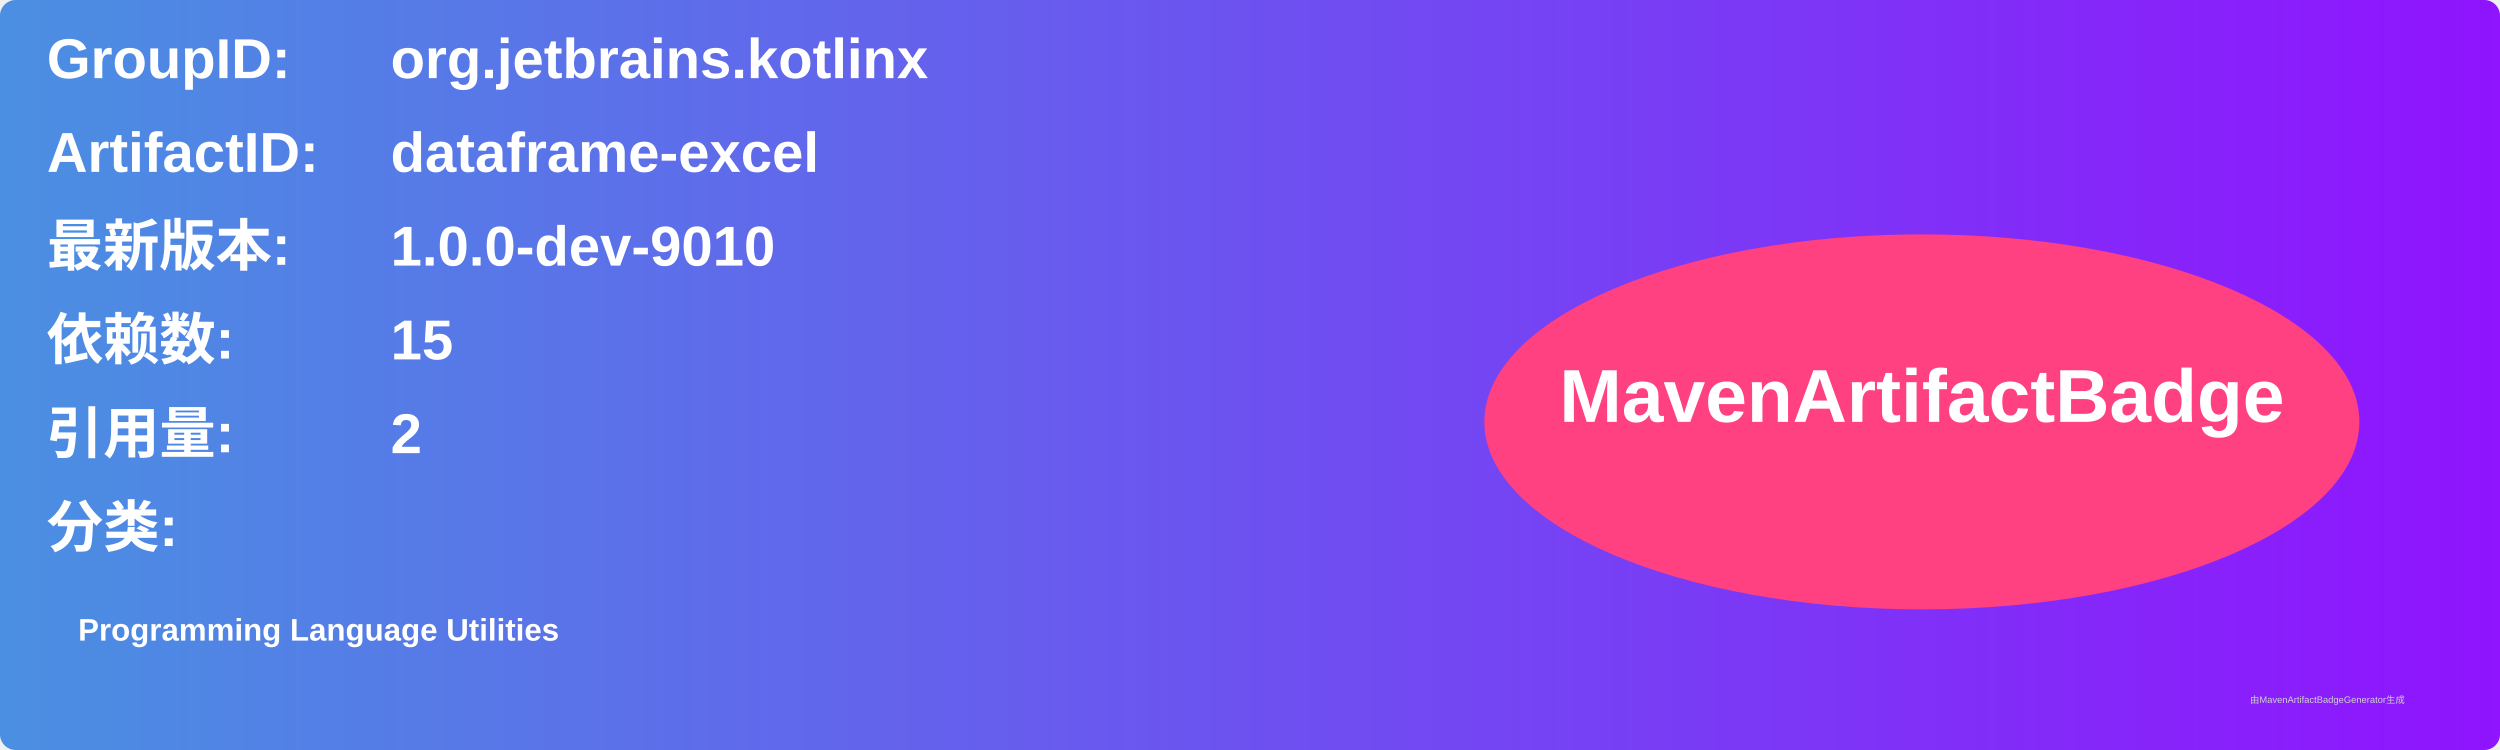
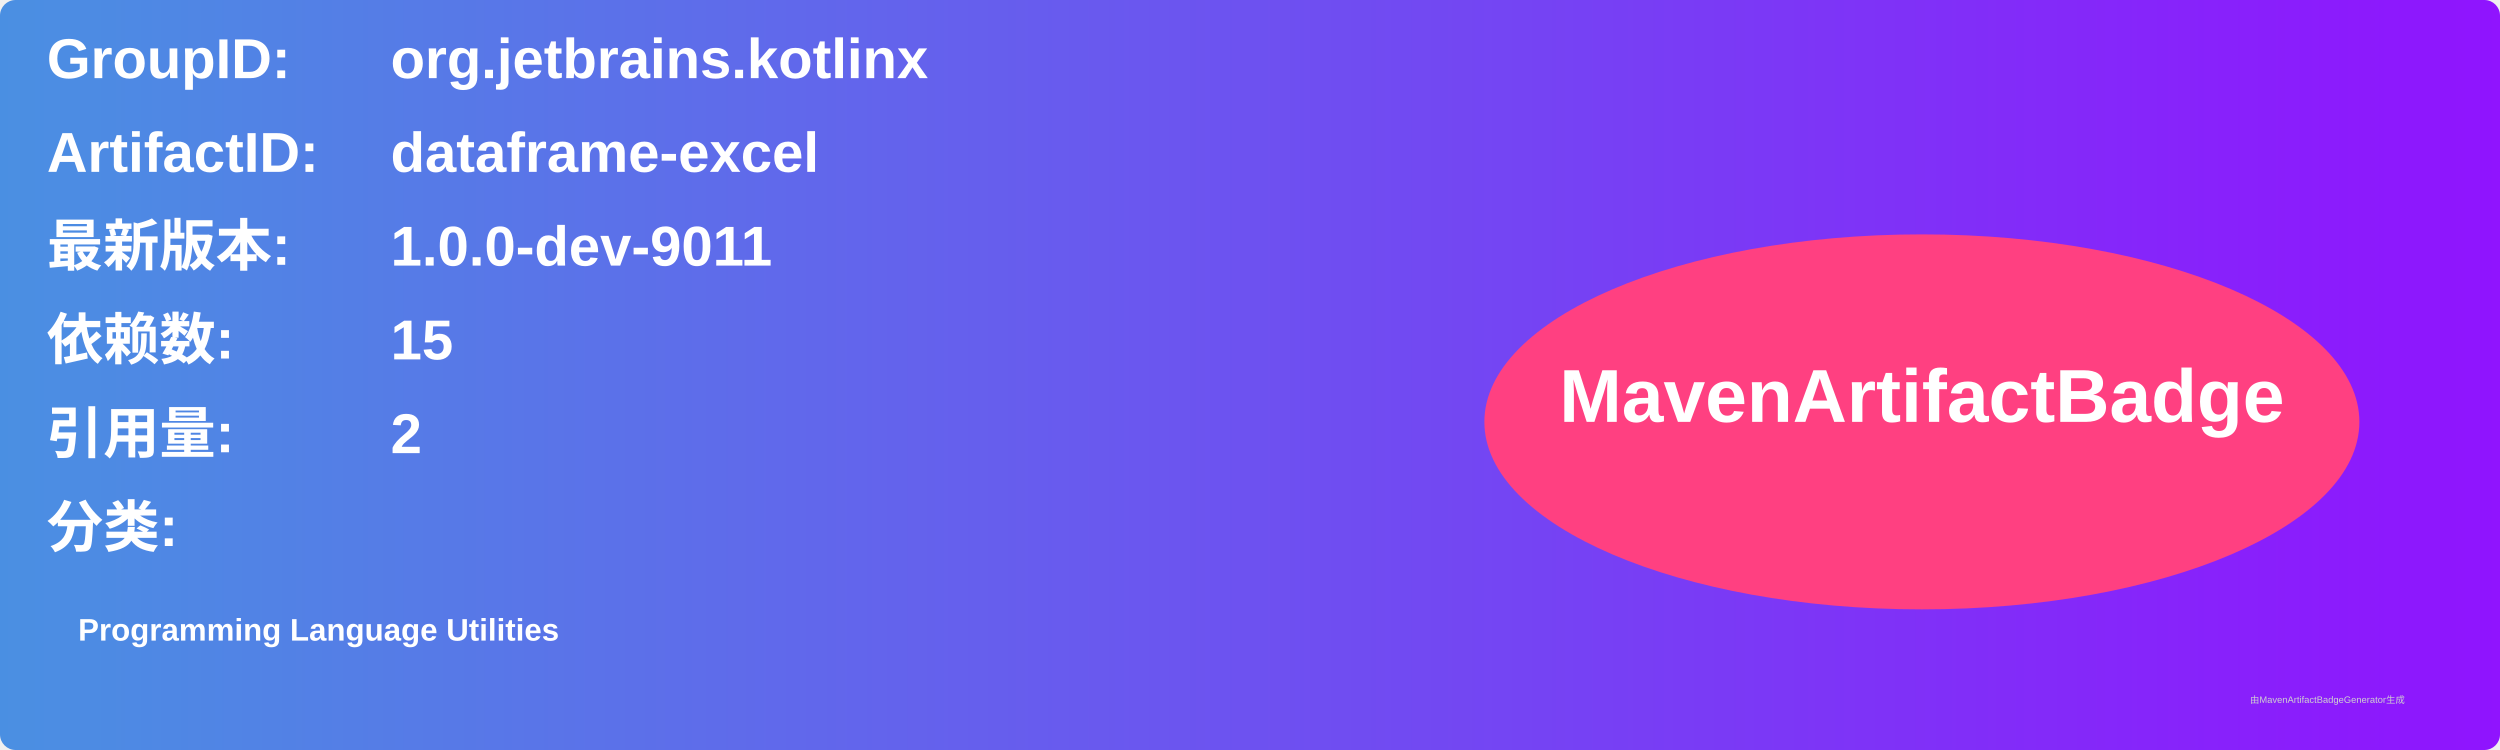
<svg xmlns="http://www.w3.org/2000/svg" width="800" height="240" viewBox="0 0 800 240">
  <linearGradient id="grad" x1="0%" y1="0%" x2="100%" y2="0%">
    <stop offset="0%" stop-color="#4a90e2" />
    <stop offset="100%" stop-color="#9013fe" />
  </linearGradient>
  <rect width="100%" height="100%" rx="5" ry="5" fill="url(#grad)" />
  <g transform="translate(15, 15)">
    <text x="0" y="10" font-family="Arial" font-size="18" fill="white" font-weight="bold" width="260">GroupID:</text>
    <text x="110" y="10" font-family="Arial" font-size="18" fill="white" font-weight="bold" width="460">org.jetbrains.kotlinx</text>
    <text x="0" y="40" font-family="Arial" font-size="18" fill="white" font-weight="bold" width="260">ArtifactID:</text>
    <text x="110" y="40" font-family="Arial" font-size="18" fill="white" font-weight="bold" width="460">dataframe-excel</text>
    <text x="0" y="70" font-family="Arial" font-size="18" fill="white" font-weight="bold">最新版本:</text>
    <text x="110" y="70" font-family="Arial" font-size="18" fill="white" font-weight="bold">
-       <tspan font-weight="bold">1.0.0-dev-9010</tspan>
+       <tspan font-weight="bold">1.0.0-dev-9011</tspan>
    </text>
    <text x="0" y="100" font-family="Arial" font-size="18" fill="white" font-weight="bold">依赖数: </text>
    <text x="110" y="100" font-family="Arial" font-size="18" fill="white">
      <tspan font-weight="bold">15</tspan>
    </text>
    <text x="0" y="130" font-family="Arial" font-size="18" fill="white" font-weight="bold">引用量: </text>
    <text x="110" y="130" font-family="Arial" font-size="18" fill="white">
      <tspan font-weight="bold">2</tspan>
    </text>
    <text x="0" y="160" font-family="Arial" font-size="18" fill="white" font-weight="bold">分类:</text>
    <text x="10" y="190" font-family="Arial" font-size="10" fill="white">
      <tspan font-weight="bold">Programming Language Utilities</tspan>
    </text>
    <ellipse cx="600" cy="120" rx="140" ry="60" fill="#ff4081" />
    <text x="600" y="120" text-anchor="middle" font-family="Arial" font-size="24" fill="white" font-weight="bold">MavenArtifactBadge</text>
  </g>
  <text x="720" y="225" font-family="Arial" font-size="3" fill="#d0d0d0">由MavenArtifactBadgeGenerator生成</text>
</svg>
